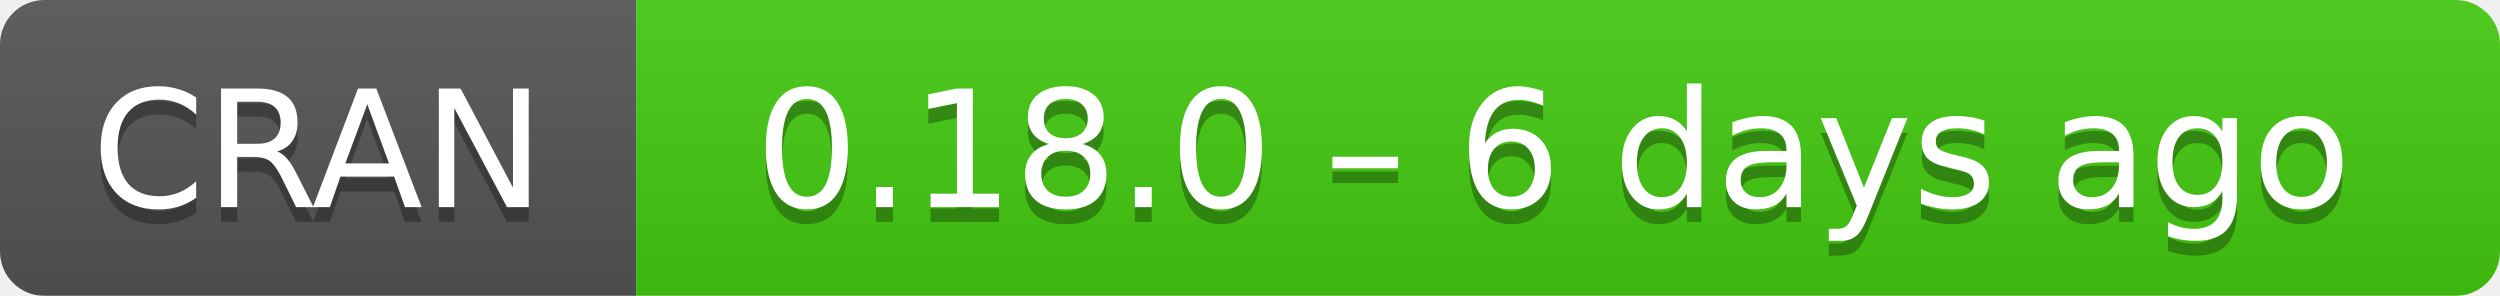
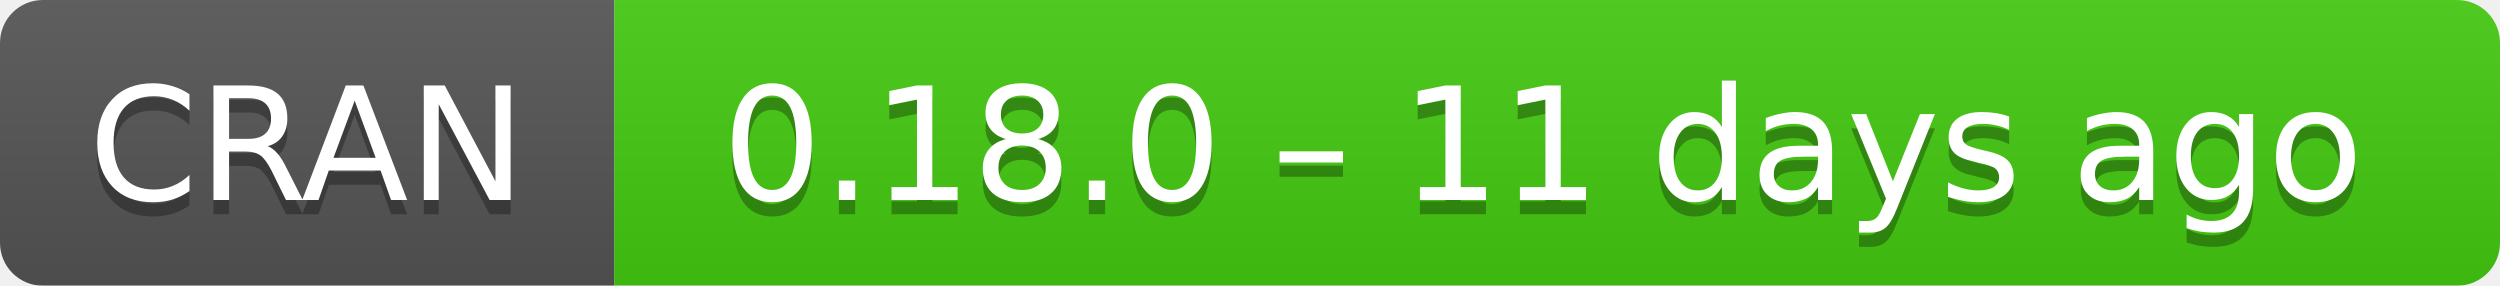
- <svg xmlns="http://www.w3.org/2000/svg" width="169" height="20" aria-label="CRAN 0.18.0 – 6 days ago">
+ <svg xmlns="http://www.w3.org/2000/svg" width="175" height="20" aria-label="CRAN 0.18.0 – 11 days ago">
  <linearGradient id="b" x2="0" y2="100%">
    <stop offset="0" stop-color="#bbb" stop-opacity=".1" />
    <stop offset="1" stop-opacity=".1" />
  </linearGradient>
  <mask id="a">
-     <rect width="169" height="20" rx="3" fill="#fff" />
+     <rect width="175" height="20" rx="3" fill="#fff" />
  </mask>
  <g mask="url(#a)">
    <path fill="#555" d="M0 0h43v20H0z" />
-     <path fill="#4c1" d="M43 0h147v20H43z" />
-     <path fill="url(#b)" d="M0 0h169v20H0z" />
+     <path fill="#4c1" d="M43 0h153v20H43z" />
+     <path fill="url(#b)" d="M0 0h175v20H0z" />
  </g>
  <g fill="#fff" text-anchor="middle" font-family="DejaVu Sans,Verdana,Geneva,sans-serif" font-size="11">
    <text x="21.5" y="15" fill="#010101" fill-opacity=".3">
      CRAN
    </text>
    <text x="21.5" y="14">
      CRAN
    </text>
-     <text x="105" y="15" fill="#010101" fill-opacity=".3">
-       0.18.0 – 6 days ago
+     <text x="108" y="15" fill="#010101" fill-opacity=".3">
+       0.18.0 – 11 days ago
    </text>
-     <text x="105" y="14">
-       0.18.0 – 6 days ago
+     <text x="108" y="14">
+       0.18.0 – 11 days ago
    </text>
  </g>
</svg>
